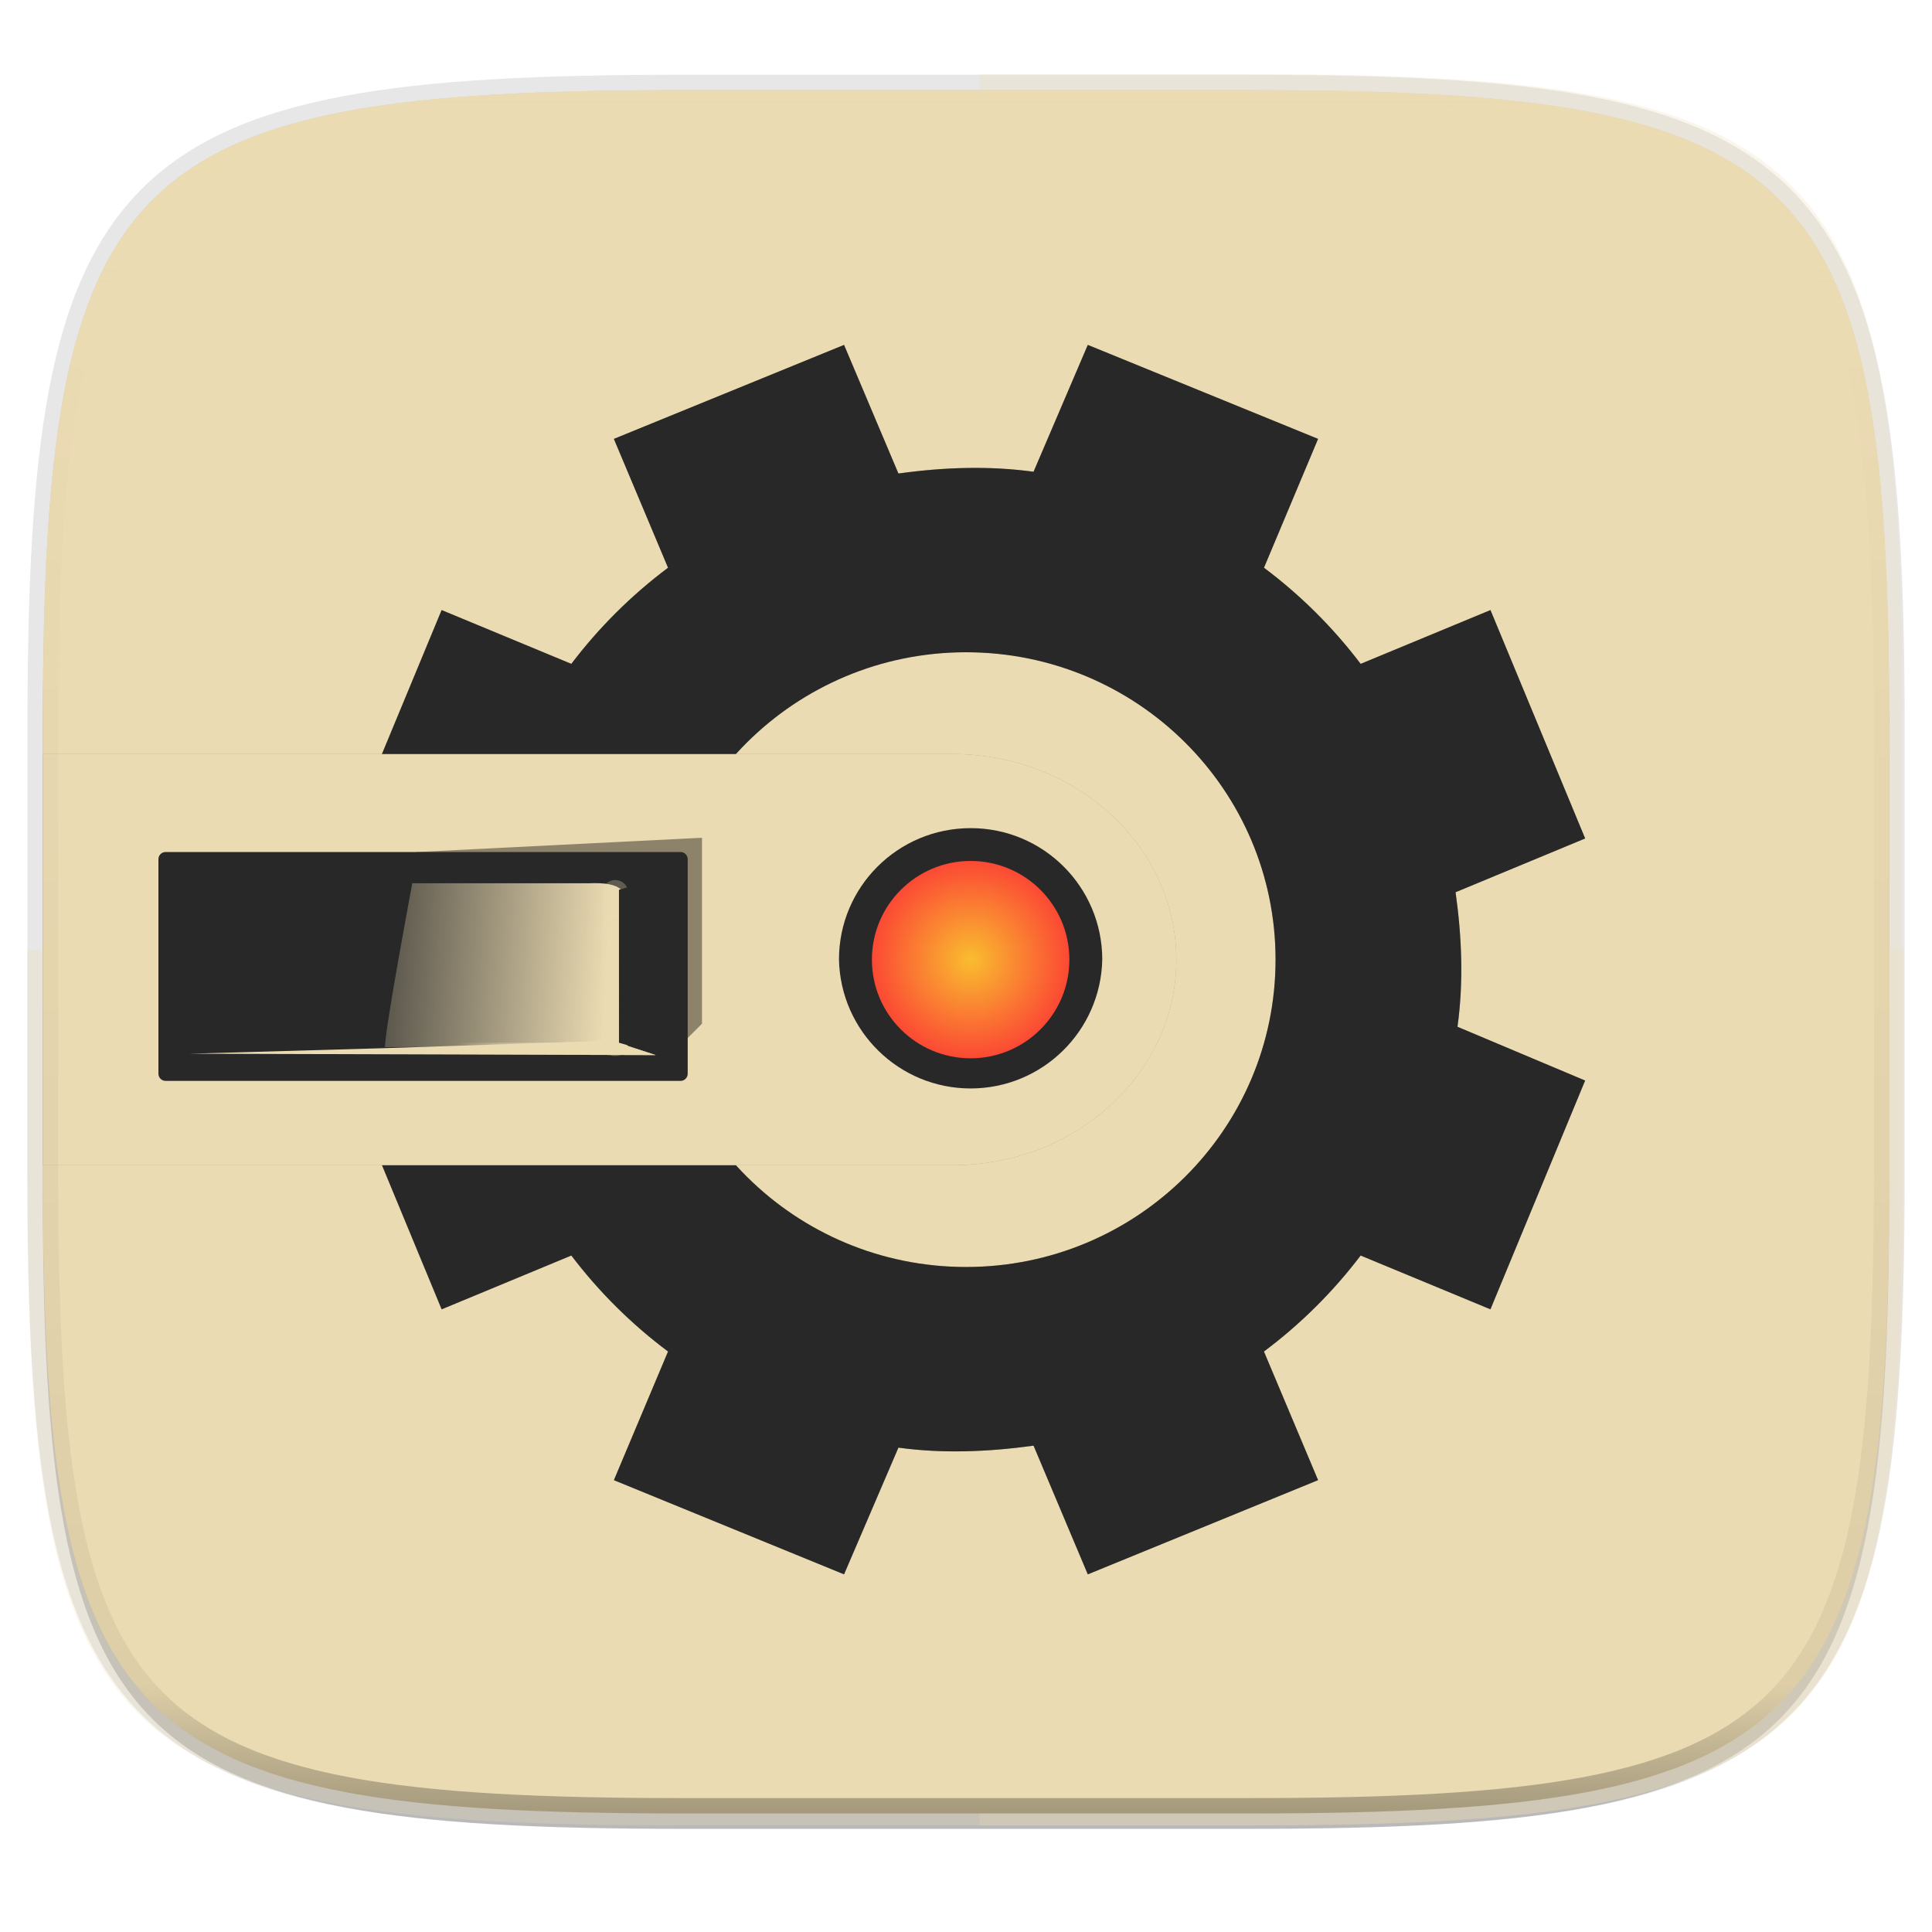
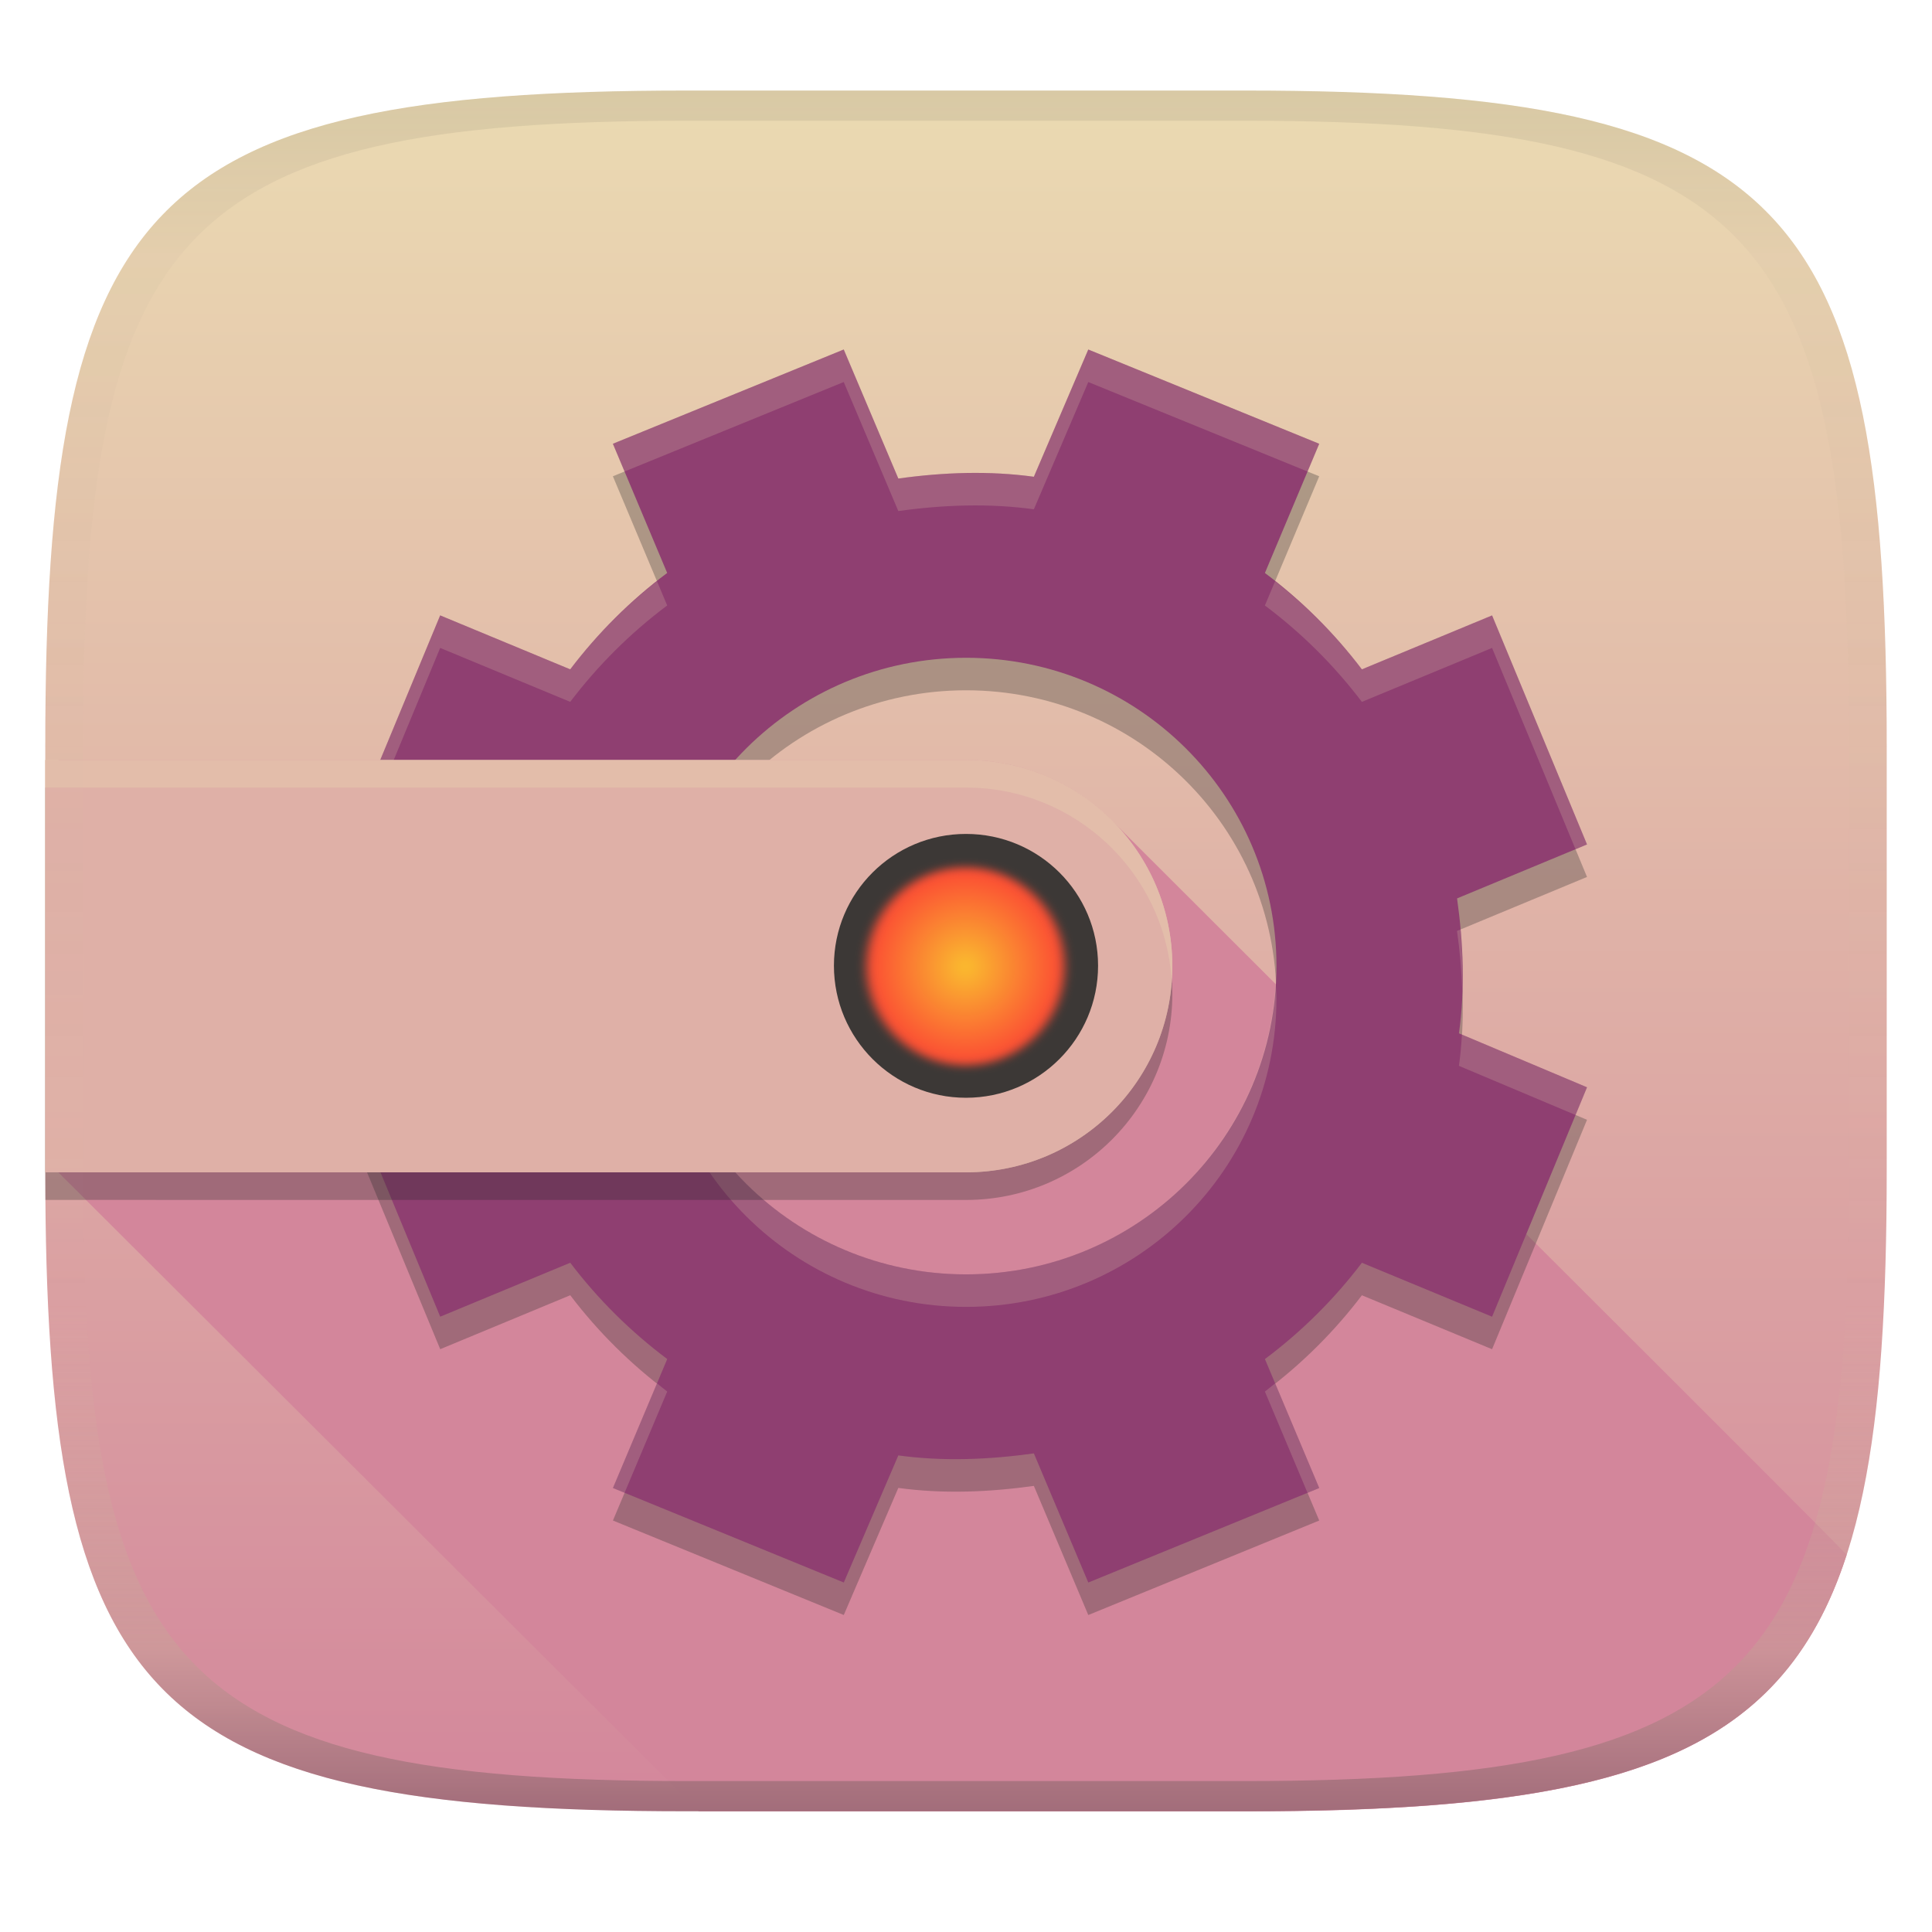
- <svg xmlns="http://www.w3.org/2000/svg" xmlns:xlink="http://www.w3.org/1999/xlink" width="256" height="256" viewBox="0 0 67.73 67.73">
+ <svg xmlns="http://www.w3.org/2000/svg" width="256" height="256" version="1.1">
+   <linearGradient id="b" x1=".5" x2=".5" y2="1" gradientTransform="matrix(244,0,0,228,5.981,12)" gradientUnits="userSpaceOnUse">
+     <stop stop-color="#ebdbb2" offset="0" />
+     <stop stop-color="#d3869b" offset="1" />
+   </linearGradient>
  <defs>
-     <linearGradient id="d" x1="196.788" x2="107.421" y1="237.057" y2="58.323" gradientTransform="matrix(.2697 0 0 .2697 -7.129 220.56)" gradientUnits="userSpaceOnUse">
-       <stop offset="0" stop-color="#ebdbb2" />
-       <stop offset=".063" stop-color="#ebdbb2" />
-       <stop offset="1" stop-color="#ebdbb2" />
+     <linearGradient id="linearGradient31" x1=".5" x2=".5" y2="1" gradientTransform="matrix(244,0,0,228,5.988,12)" gradientUnits="userSpaceOnUse">
+       <stop stop-color="#282828" stop-opacity=".1" offset="0" />
+       <stop stop-color="#bdae93" stop-opacity=".1" offset=".1" />
+       <stop stop-color="#d5c4a1" stop-opacity="0" offset=".702" />
+       <stop stop-color="#bdae93" stop-opacity=".302" offset=".9" />
+       <stop stop-color="#282828" stop-opacity=".3" offset="1" />
    </linearGradient>
-     <linearGradient id="i" x1="296" x2="296" y1="-212" y2="236" gradientUnits="userSpaceOnUse">
-       <stop offset="0" stop-color="#ebdbb2" />
-       <stop offset=".125" stop-color="#ebdbb2" stop-opacity=".098" />
-       <stop offset=".925" stop-opacity=".098" />
-       <stop offset="1" stop-opacity=".498" />
-     </linearGradient>
-     <clipPath id="h">
-       <path d="M361.938-212C507.235-212 528-191.287 528-46.125v116.25C528 215.286 507.235 236 361.937 236H214.063C68.766 236 48 215.286 48 70.125v-116.25C48-191.287 68.765-212 214.063-212z" fill="#b16286" />
-     </clipPath>
-     <linearGradient id="a">
-       <stop offset="0" stop-color="#ebdbb2" />
-       <stop offset="1" stop-color="#ebdbb2" stop-opacity="0" />
-     </linearGradient>
-     <radialGradient id="g" cx="149" cy="139.75" r="12" gradientTransform="matrix(1 0 0 1.16667 0 -23.292)" gradientUnits="userSpaceOnUse">
-       <stop offset="0" stop-color="#fabd2f" />
-       <stop offset="1" stop-color="#fb4934" />
+     <radialGradient id="radialGradient6292" cx="149" cy="139.8" r="12" gradientTransform="matrix(1 0 0 1.167 0 -23.29)" gradientUnits="userSpaceOnUse">
+       <stop stop-color="#fabd2f" offset="0" />
+       <stop stop-color="#fb4934" offset="1" />
    </radialGradient>
-     <linearGradient id="k" x1="24" x2="24" y1="20.257" y2="8.987" gradientTransform="matrix(1.13938 0 0 1.41678 18.635 14.927)" gradientUnits="userSpaceOnUse">
-       <stop offset="0" stop-color="#282828" />
-       <stop offset="1" stop-color="#282828" />
-     </linearGradient>
-     <linearGradient id="l" x1="23.773" x2="24.278" y1="26.996" y2="16.218" gradientTransform="matrix(.82864 0 0 1.0744 26.507 16.567)" gradientUnits="userSpaceOnUse">
-       <stop offset="0" stop-color="#ebdbb2" />
-       <stop offset="1" stop-color="#ebdbb2" stop-opacity="0" />
-     </linearGradient>
-     <radialGradient id="m" cx="92.953" cy="176.156" r="10.742" gradientTransform="matrix(.81187 .02338 -.00549 .19145 -28.581 9.987)" gradientUnits="userSpaceOnUse">
-       <stop offset="0" stop-color="#ebdbb2" />
-       <stop offset="1" stop-color="#ebdbb2" stop-opacity="0" />
-     </radialGradient>
-     <linearGradient id="n" x1="94" x2="94" y1="178.34" y2="182.247" gradientTransform="matrix(.28656 0 0 .27378 19.28 -2.36)" gradientUnits="userSpaceOnUse">
-       <stop offset="0" stop-color="#282828" />
-       <stop offset="1" stop-color="#282828" />
-     </linearGradient>
-     <radialGradient id="o" cx="85.867" cy="148.503" r=".25" gradientTransform="matrix(2.46402 17.98978 -31.44204 4.32456 4500.619 -2142.798)" gradientUnits="userSpaceOnUse" xlink:href="#a" />
-     <linearGradient id="p" x1="117.843" x2="94.498" y1="-105.064" y2="-116.314" gradientTransform="matrix(0 .28 .27985 0 73.034 13.943)" gradientUnits="userSpaceOnUse" xlink:href="#a" />
+     <filter id="filter8972" x="-.065" y="-.056" width="1.13" height="1.111" color-interpolation-filters="sRGB">
+       <feGaussianBlur stdDeviation="0.648" />
+     </filter>
  </defs>
-   <g transform="translate(0 -229.267)">
-     <path d="M43.837 232.428c19.594 0 22.395 2.793 22.395 22.369v15.676c0 19.576-2.8 22.37-22.395 22.37H23.896c-19.594 0-22.394-2.794-22.394-22.37v-15.676c0-19.576 2.8-22.37 22.394-22.37z" fill="none" opacity=".115" stroke-linecap="round" stroke-linejoin="round" stroke-width="1.079" stroke="#282828" />
-     <path transform="matrix(.2697 0 0 .2697 -7.129 220.56)" d="M188.969 44C261.617 44 272 54.357 272 126.938v58.124C272 257.644 261.617 268 188.969 268H115.03C42.383 268 32 257.643 32 185.062v-58.125C32 54.358 42.383 44 115.031 44z" filter="url(#b)" opacity=".1" />
-     <path transform="matrix(.2697 0 0 .2697 -7.129 220.56)" d="M188.969 46C261.617 46 272 56.357 272 128.938v58.125c0 72.58-10.383 82.937-83.031 82.937H115.03C42.383 270 32 259.643 32 187.062v-58.125C32 56.358 42.383 46 115.031 46z" filter="url(#c)" opacity=".2" />
-     <path d="M43.837 232.428c19.594 0 22.395 2.793 22.395 22.369v15.676c0 19.576-2.8 22.37-22.395 22.37H23.896c-19.594 0-22.394-2.794-22.394-22.37v-15.676c0-19.576 2.8-22.37 22.394-22.37z" fill="url(#d)" />
-     <path d="M.953 262.562v7.965c0 19.893 2.846 22.732 22.76 22.732h20.27c19.914 0 22.76-2.839 22.76-22.732v-7.965z" fill="#ebdbb2" opacity=".25" />
-     <path d="M34.34 293.259h9.63c2.487 0 4.707-.044 6.688-.16.991-.059 1.922-.135 2.797-.233a33.326 33.326 0 0 0 2.46-.361c.765-.144 1.478-.314 2.142-.512a14.451 14.451 0 0 0 1.848-.681 10.633 10.633 0 0 0 1.573-.874 8.95 8.95 0 0 0 1.319-1.085c.4-.4.76-.838 1.086-1.319.325-.48.615-1.003.873-1.572.258-.569.484-1.184.682-1.847.198-.664.367-1.378.511-2.144.145-.765.264-1.584.362-2.459s.174-1.805.232-2.796c.117-1.982.161-4.202.161-6.688v-15.932c0-2.486-.044-4.706-.16-6.688a53.51 53.51 0 0 0-.233-2.796 33.287 33.287 0 0 0-.362-2.46 21.387 21.387 0 0 0-.511-2.142 14.444 14.444 0 0 0-.682-1.848 10.627 10.627 0 0 0-.873-1.572 8.951 8.951 0 0 0-1.086-1.319c-.4-.4-.838-.76-1.32-1.085a10.633 10.633 0 0 0-1.572-.874 14.451 14.451 0 0 0-1.848-.681 21.394 21.394 0 0 0-2.143-.512 33.304 33.304 0 0 0-2.459-.361 53.527 53.527 0 0 0-2.797-.232c-1.981-.117-4.2-.16-6.687-.16h-9.632z" fill="#ebdbb2" opacity=".25" />
-     <path d="M29.59 241.358l-8.07 3.295 1.899 4.517a17.196 17.196 0 0 0-3.39 3.37l-4.547-1.886-3.32 8.007 4.477 1.885c-.215 1.546-.161 3.133.062 4.717l-4.538 1.885 3.32 8.02 4.546-1.886a17.177 17.177 0 0 0 3.39 3.365l-1.898 4.51 8.069 3.302 1.906-4.442c1.557.213 3.142.15 4.737-.07l1.902 4.512 8.073-3.303-1.898-4.509a17.176 17.176 0 0 0 3.39-3.365l4.55 1.886 3.32-8.02-4.475-1.885c.214-1.546.156-3.133-.067-4.717l4.543-1.885-3.32-8.007-4.55 1.886a17.198 17.198 0 0 0-3.39-3.37l1.897-4.517-8.073-3.295-1.902 4.447c-1.557-.213-3.142-.16-4.737.062zm4.277 10.775c5.993 0 10.85 4.824 10.85 10.776s-4.857 10.775-10.85 10.775c-5.994 0-10.854-4.824-10.854-10.775s4.86-10.776 10.854-10.776z" fill="#282828" filter="url(#e)" opacity=".3" />
-     <path d="M29.59 241.358l-8.07 3.295 1.899 4.517a17.196 17.196 0 0 0-3.39 3.37l-4.547-1.886-3.32 8.007 4.477 1.885c-.215 1.546-.161 3.133.062 4.717l-4.538 1.885 3.32 8.02 4.546-1.886a17.177 17.177 0 0 0 3.39 3.365l-1.898 4.51 8.069 3.302 1.906-4.442c1.557.213 3.142.15 4.737-.07l1.902 4.512 8.073-3.303-1.898-4.509a17.176 17.176 0 0 0 3.39-3.365l4.55 1.886 3.32-8.02-4.475-1.885c.214-1.546.156-3.133-.067-4.717l4.543-1.885-3.32-8.007-4.55 1.886a17.198 17.198 0 0 0-3.39-3.37l1.897-4.517-8.073-3.295-1.902 4.447c-1.557-.213-3.142-.16-4.737.062zm4.277 10.775c5.993 0 10.85 4.824 10.85 10.776s-4.857 10.775-10.85 10.775c-5.994 0-10.854-4.824-10.854-10.775s4.86-10.776 10.854-10.776z" fill="#282828" />
-     <path transform="matrix(.26458 0 0 .26458 0 229.267)" d="M5.676 99.912v54.48h120.53c16.379 0 29.657-12.195 29.657-27.24 0-15.044-13.278-27.24-29.658-27.24H5.675z" filter="url(#f)" opacity=".3" />
-     <path d="M1.502 255.702v14.414h31.89c4.334 0 7.847-3.226 7.847-7.207 0-3.98-3.513-7.207-7.847-7.207H1.502z" fill="#ebdbb2" />
-     <path d="M34.027 258.299c-2.549 0-4.615 2.058-4.615 4.606a4.616 4.616 0 0 0 9.23 0 4.609 4.609 0 0 0-4.615-4.606z" fill="#282828" />
-     <ellipse transform="matrix(.28846 0 0 .24711 -8.953 228.375)" cx="149" cy="139.75" rx="12" ry="14" fill="url(#g)" filter="url(#filter8972)" />
-     <path transform="matrix(.13485 0 0 .13485 -4.971 261.017)" d="M361.938-212C507.235-212 528-191.287 528-46.125v116.25C528 215.286 507.235 236 361.937 236H214.063C68.766 236 48 215.286 48 70.125v-116.25C48-191.287 68.765-212 214.063-212z" clip-path="url(#h)" fill="none" opacity=".6" stroke-linecap="round" stroke-linejoin="round" stroke-width="8" stroke="url(#i)" />
-     <g transform="matrix(0 -.8955 .8955 0 -19.52 304.323)">
-       <path transform="matrix(.28 0 0 .28 -81.838 17.834)" d="M444.486 108.304l28-36 2 40h-26z" filter="url(#j)" opacity=".4" />
-       <rect x="41.5" y="28" width="8.96" height="20.72" rx=".28" ry=".28" display="block" fill="#282828" />
-       <rect x="42.56" y="29.09" width="6.836" height="18.418" rx=".099" ry=".139" display="block" fill="url(#k)" />
-       <path d="M42.821 36.868c.721 0 6.415 1.07 6.415 1.07v6.907c.057 1.332-.316 1.573-1.274 1.507h-5.095l-.046-9.484z" display="block" fill="url(#l)" />
-       <path d="M42.982 45.885h5.87" fill="none" opacity=".469" stroke-linecap="round" stroke-width="1.024" stroke="url(#m)" />
-       <path d="M42.993 46.03l-.43 1.506h6.842l-.422-1.507z" fill="url(#n)" />
-       <rect x="42.85" y="29.91" width=".143" height="15.902" rx=".136" ry=".149" fill="url(#o)" />
-       <path d="M43.074 45.741l-.564 1.732.054-18.243.215 7.538z" fill-rule="evenodd" fill="#ebdbb2" />
-       <path d="M43.074 45.741l-.564 1.732.054-18.243.215 7.538z" fill-rule="evenodd" fill="url(#p)" opacity=".8" />
-     </g>
-   </g>
+   <path d="m165 12c72 0 85 15 85 87v56c0 70-13 85-85 85h-74c-72 0-85-15-85-85v-56c0-72 13-87 85-87z" fill="url(#b)" style="isolation:isolate" />
+   <path d="m7.723 100.7v54.64l84.88 84.68h72.4c49.33 0 70.96-7.05 79.69-34-4.112-4.364-65.31-65.24-97-96.93-4.974-5.168-11.96-8.391-19.7-8.391z" fill="#d3869b" style="isolation:isolate" />
+   <path d="m111.8 50.617-30.59 12.49 7.195 17.12c-4.925 3.685-9.226 8.002-12.85 12.77l-17.23-7.148-12.58 30.35 16.97 7.148c-0.814 5.86-0.61 11.88 0.236 17.88l-17.2 7.148 12.58 30.4 17.23-7.148c3.711 4.891 8.047 9.158 12.85 12.76l-7.195 17.09 30.59 12.52 7.227-16.84c5.902 0.808 11.91 0.572 17.96-0.267l7.211 17.11 30.6-12.52-7.195-17.09c4.925-3.685 9.226-7.986 12.85-12.76l17.25 7.148 12.58-30.4-16.97-7.148c0.814-5.86 0.594-11.88-0.251-17.88l17.22-7.148-12.58-30.35-17.25 7.148c-3.711-4.891-8.047-9.173-12.85-12.77l7.195-17.12-30.6-12.49-7.211 16.86c-5.902-0.808-11.91-0.604-17.96 0.236zm16.21 40.85c22.72 0 41.13 18.29 41.13 40.85s-18.41 40.85-41.13 40.85-41.14-18.29-41.14-40.85 18.42-40.85 41.14-40.85z" fill="#282828" opacity=".3" />
+   <path d="m111.8 46.31-30.59 12.49 7.195 17.12c-4.925 3.685-9.226 8.002-12.85 12.77l-17.23-7.148-12.58 30.35 16.97 7.148c-0.814 5.86-0.61 11.88 0.236 17.88l-17.2 7.148 12.58 30.4 17.23-7.148c3.711 4.891 8.047 9.158 12.85 12.76l-7.195 17.09 30.59 12.52 7.227-16.84c5.902 0.808 11.91 0.572 17.96-0.267l7.211 17.11 30.6-12.52-7.195-17.09c4.925-3.685 9.226-7.986 12.85-12.76l17.25 7.148 12.58-30.4-16.97-7.148c0.814-5.86 0.594-11.88-0.251-17.88l17.22-7.148-12.58-30.35-17.25 7.148c-3.711-4.891-8.047-9.173-12.85-12.77l7.195-17.12-30.6-12.49-7.211 16.86c-5.902-0.808-11.91-0.604-17.96 0.236zm16.21 40.85c22.72 0 41.13 18.29 41.13 40.85s-18.41 40.85-41.13 40.85-41.14-18.29-41.14-40.85 18.42-40.85 41.14-40.85z" fill="#8f3f71" />
+   <path d="m111.8 46.311-30.59 12.49 1.545 3.676 29.045-11.859 7.231 17.098c6.05-0.839 12.059-1.042 17.961-0.234l7.211-16.861 29.055 11.859 1.545-3.676-30.6-12.49-7.211 16.861c-5.902-0.808-11.911-0.605-17.961 0.234zm-24.748 30.697c-4.353 3.443-8.216 7.364-11.498 11.682l-17.23-7.146-12.58 30.35 1.52 0.641 11.061-26.684 17.23 7.148c3.624-4.768 7.925-9.086 12.85-12.771zm81.908 0.004-1.353 3.219c4.803 3.597 9.139 7.878 12.85 12.77l17.25-7.148 11.057 26.676 1.523-0.633-12.58-30.35-17.25 7.148c-3.353-4.42-7.238-8.312-11.496-11.682zm24.572 46.145-0.467 0.193c0.375 2.661 0.602 5.325 0.695 7.979 0.092-2.709 0.017-5.437-0.229-8.172zm-131.22 0.023c-0.117 1.935-0.117 3.882-0.049 5.836 0.064-1.901 0.187-3.794 0.447-5.668zm24.662 6.984c-0.038 0.717-0.109 1.426-0.109 2.152 0 22.56 18.421 40.852 41.141 40.852 22.72 0 41.131-18.292 41.131-40.852 0-0.727-0.072-1.435-0.109-2.152-1.134 21.552-19.034 38.695-41.021 38.695-21.988 0-39.896-17.143-41.031-38.695zm106.74 6.928c-0.082 1.386-0.206 2.768-0.396 4.139l15.453 6.51 1.518-3.67zm-131.23 0.021-16.736 6.955 1.522 3.674 15.68-6.516c-0.193-1.371-0.343-2.742-0.465-4.113zm24.568 46.184-5.84 13.873 1.547 0.633 5.648-13.416c-0.463-0.348-0.901-0.73-1.355-1.09zm81.91 4e-3c-0.455 0.36-0.889 0.741-1.355 1.09l5.646 13.416 1.547-0.633z" fill="#ebdbb2" opacity=".2" />
+   <path d="m6 104.36v50.98l0.015 3.656 121.99 0.004c15.1 4.8e-4 27.34-12.23 27.34-27.32s-12.24-27.32-27.34-27.32z" fill="#282828" opacity=".3" />
+   <path d="m6 100.7v54.64h122c15.1 0 27.34-12.23 27.34-27.32s-12.24-27.32-27.34-27.32z" fill="#ebdbb2" />
+   <path d="m6 100.7v54.64h122c15.1 0 27.34-12.23 27.34-27.32s-12.24-27.32-27.34-27.32z" fill="#d3869b" opacity=".5" />
+   <path d="m128 110.5c-9.663 0-17.5 7.804-17.5 17.46s7.833 17.5 17.5 17.5 17.5-7.839 17.5-17.5-7.833-17.46-17.5-17.46z" fill="#3c3836" />
+   <ellipse transform="matrix(1.093 0 0 .9367 -34.93 -2.907)" cx="149" cy="139.8" rx="12" ry="14" fill="url(#radialGradient6292)" filter="url(#filter8972)" />
+   <path d="m91 12c-72 0-85 15-85 87v56c0 1.353 0.005 2.684 0.015 3.996 0.509 66.578 14.376 81.004 84.985 81.004h74c72 0 85-15 85-85v-56c0-72-13-87-85-87zm0 4h74c68 0 80 15 80 83v56c0 66-12 81-80 81h-74c-68 0-80-15-80-81v-56c0-68 12-83 80-83z" fill="url(#linearGradient31)" style="isolation:isolate" />
+   <path d="m6 100.7v3.66h122c14.482 0 26.302 11.258 27.248 25.49 0.04-0.607 0.092-1.212 0.092-1.83 0-15.09-12.24-27.32-27.34-27.32z" fill="#ebdbb2" opacity=".3" />
</svg>
